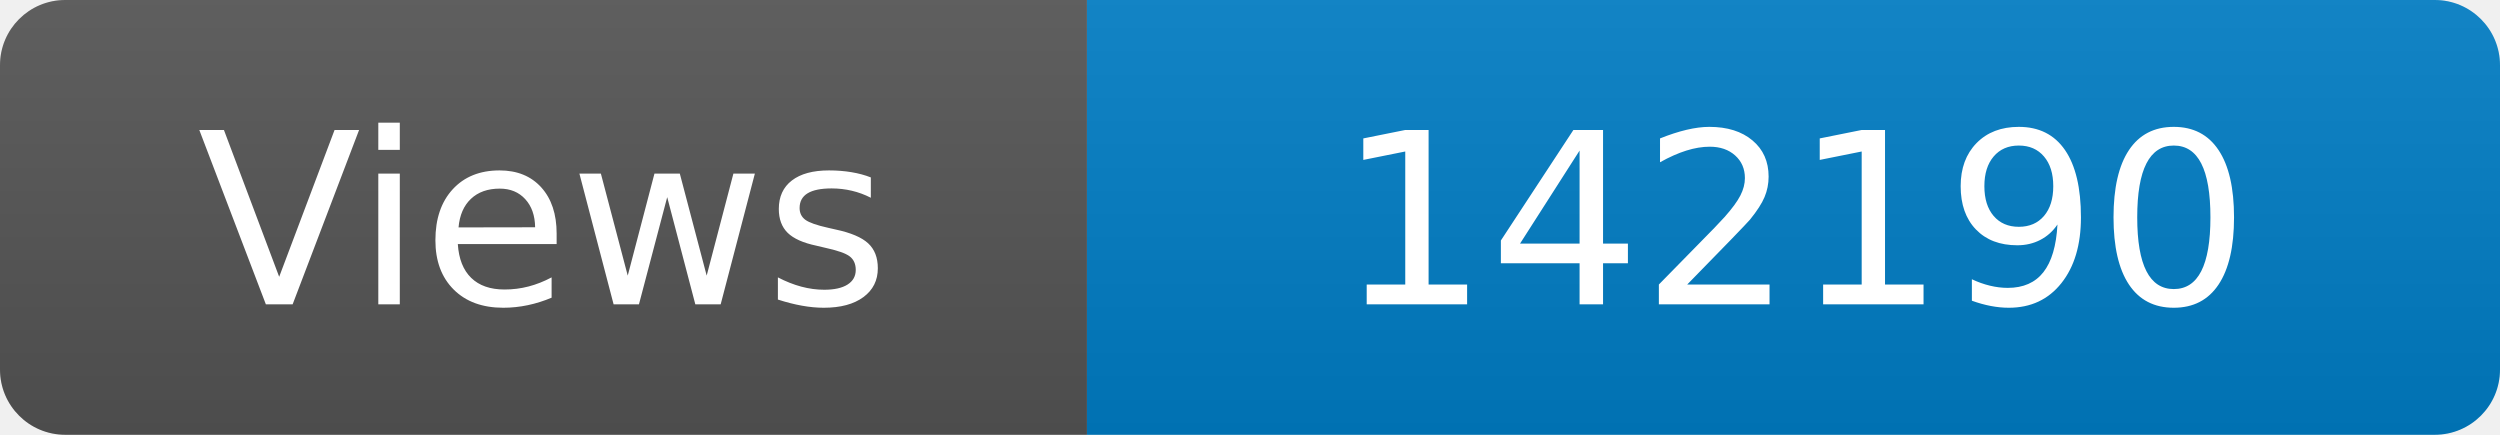
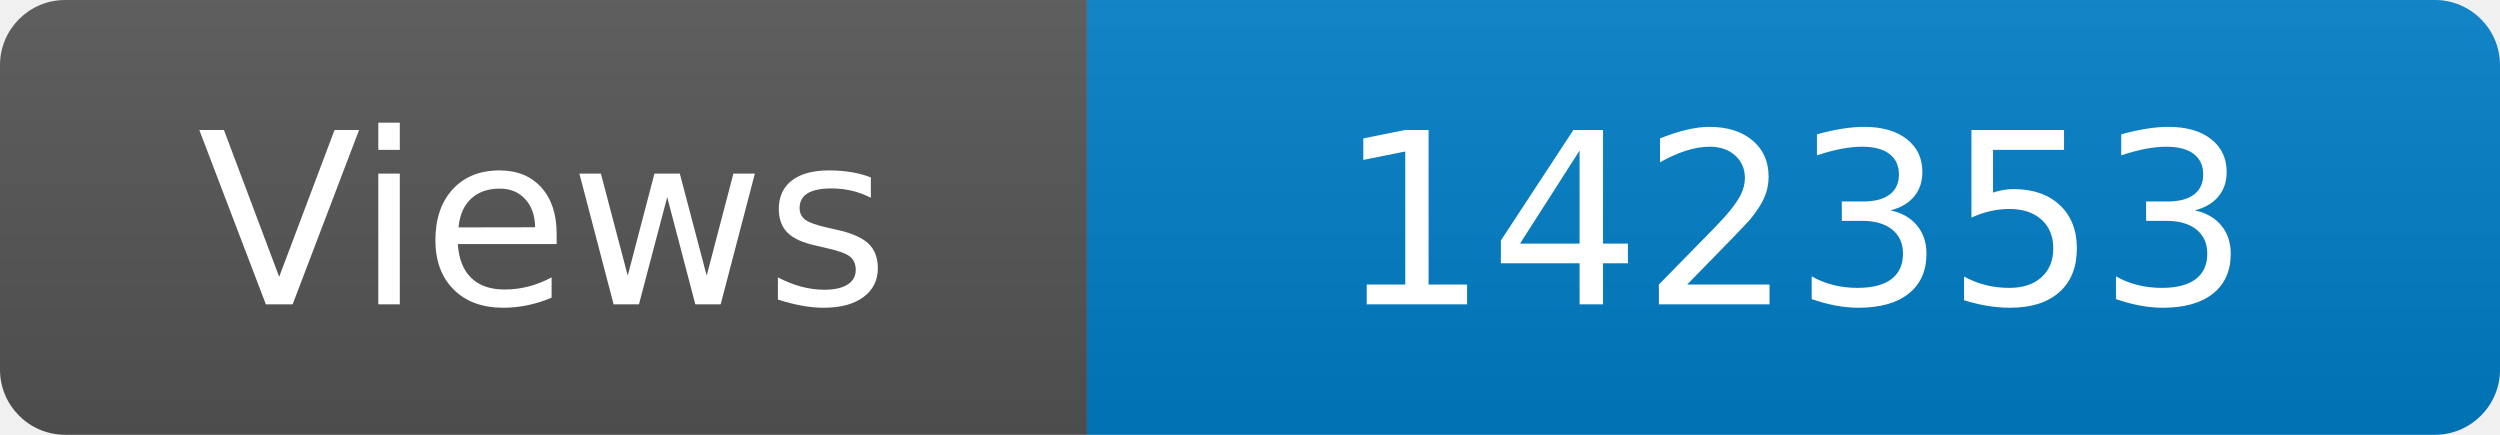
<svg xmlns="http://www.w3.org/2000/svg" width="115" height="20" role="img" aria-label="Maintained?: yes">
  <linearGradient id="s" x2="0" y2="100%">
    <stop offset="0" stop-color="#bbb" stop-opacity=".1" />
    <stop offset="1" stop-opacity=".1" />
  </linearGradient>
  <clipPath id="r">
    <rect width="115" height="20" rx="3" fill="#fff" />
  </clipPath>
  <g clip-path="url(#r)">
    <rect width="50" height="20" fill="#555" />
    <rect x="50" width="160" height="20" fill="#007ec6" />
    <rect width="115" height="20" fill="url(#s)" />
  </g>
  <g fill="#fff" text-anchor="middle" font-family="Verdana,Geneva,DejaVu Sans,sans-serif" font-size="110">
    <text x="250" y="140" transform="scale(.1)" fill="#fff">Views</text>
-     <text x="825" y="140" transform="scale(.1)" fill="#fff">142190</text>
+     <text x="825" y="140" transform="scale(.1)" fill="#fff">142353</text>
  </g>
</svg>
